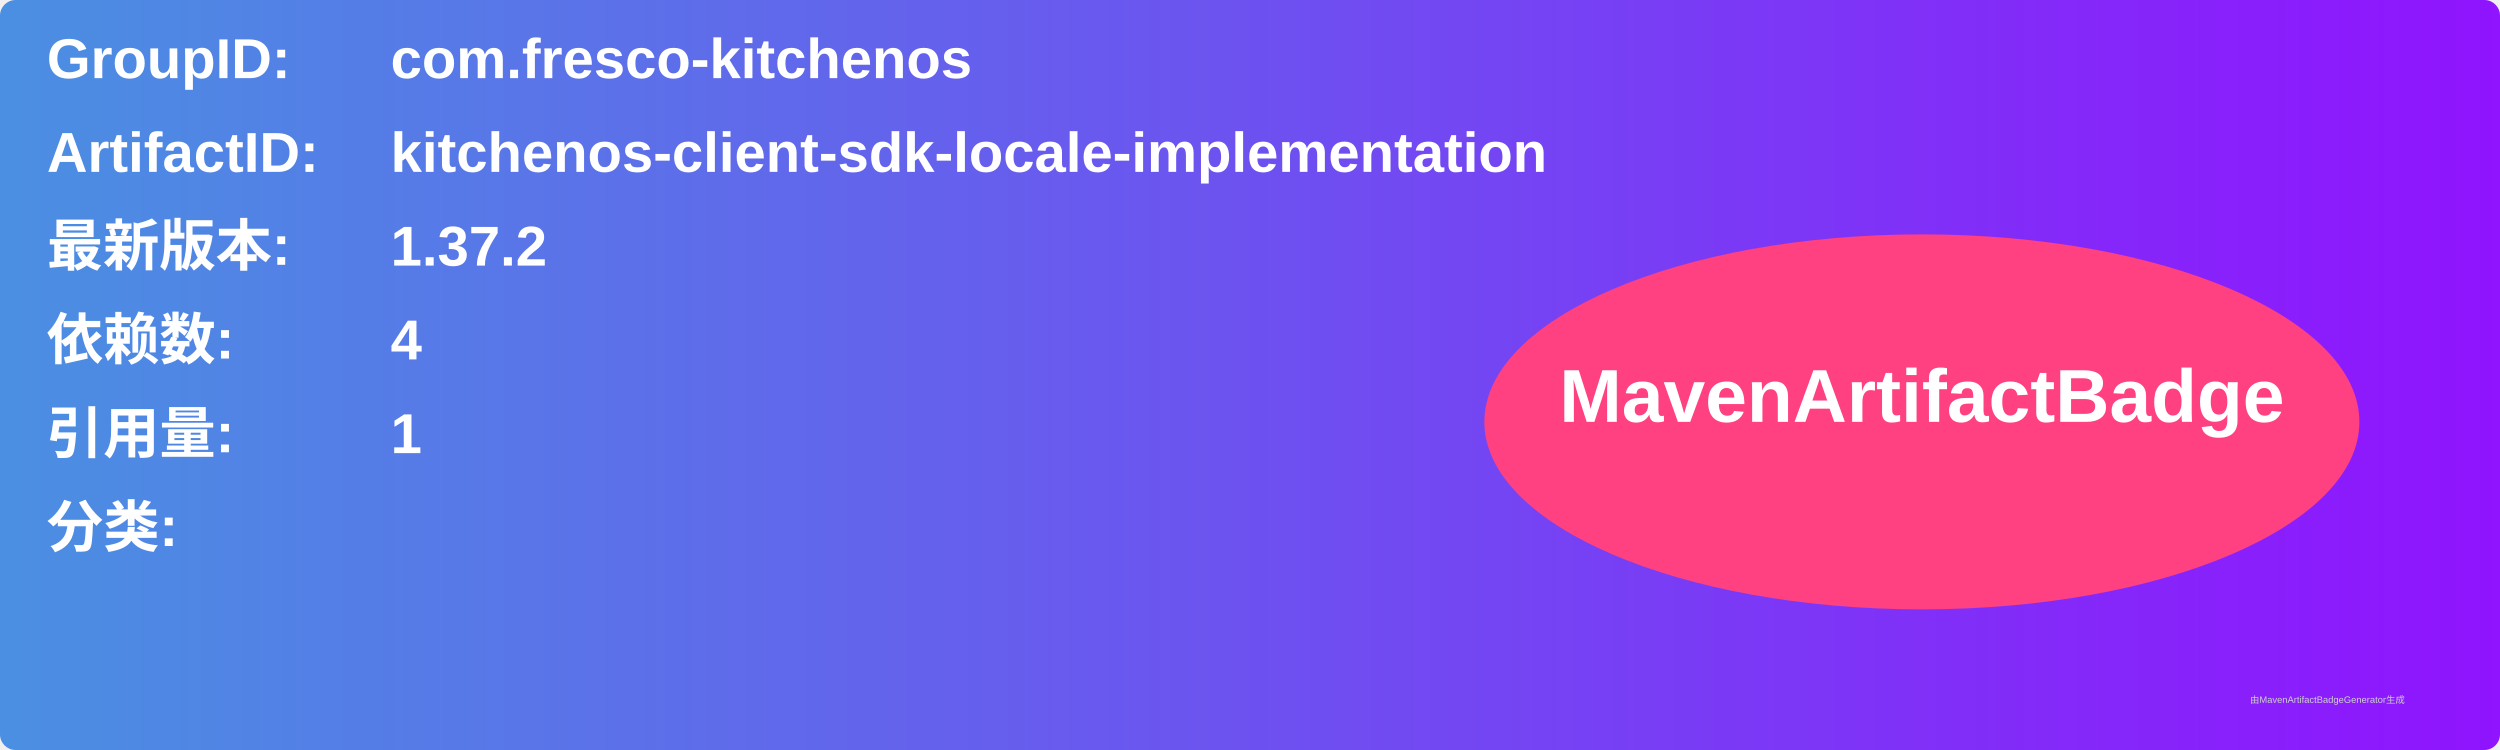
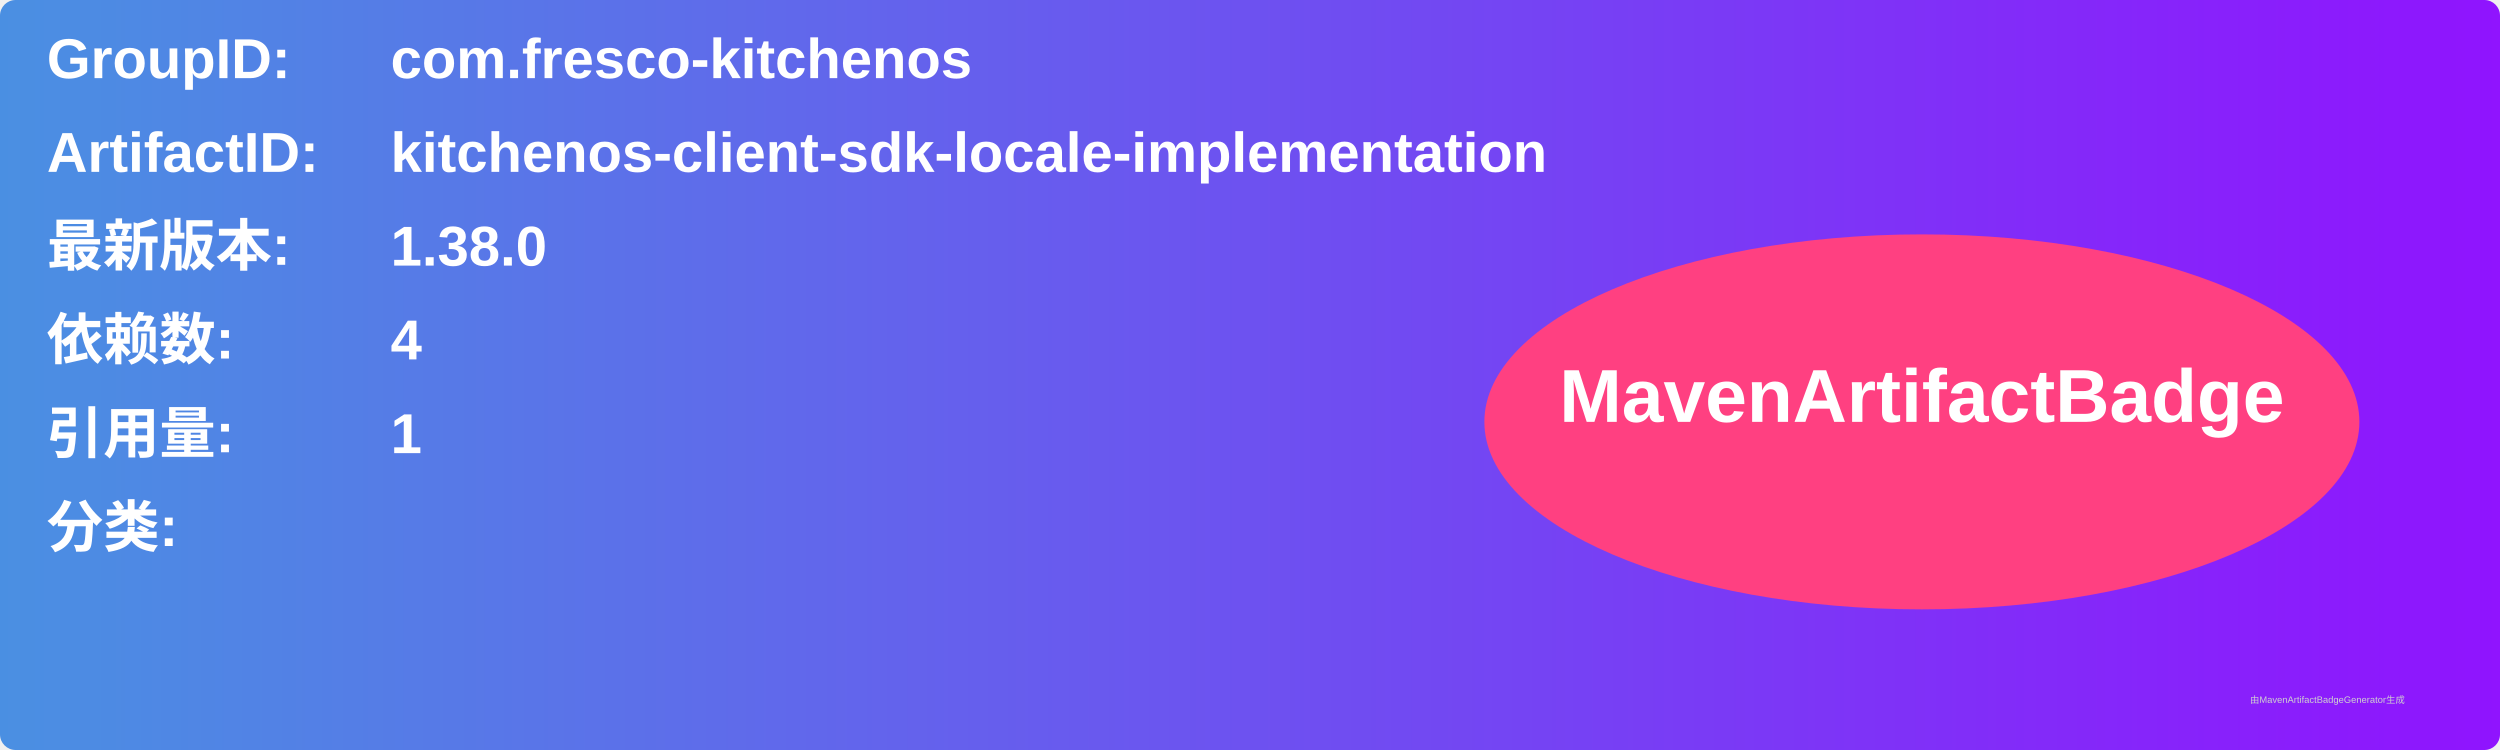
<svg xmlns="http://www.w3.org/2000/svg" width="800" height="240" viewBox="0 0 800 240">
  <linearGradient id="grad" x1="0%" y1="0%" x2="100%" y2="0%">
    <stop offset="0%" stop-color="#4a90e2" />
    <stop offset="100%" stop-color="#9013fe" />
  </linearGradient>
  <rect width="100%" height="100%" rx="5" ry="5" fill="url(#grad)" />
  <g transform="translate(15, 15)">
    <text x="0" y="10" font-family="Arial" font-size="18" fill="white" font-weight="bold" width="260">GroupID:</text>
    <text x="110" y="10" font-family="Arial" font-size="18" fill="white" font-weight="bold" width="460">com.fresco-kitchenos</text>
    <text x="0" y="40" font-family="Arial" font-size="18" fill="white" font-weight="bold" width="260">ArtifactID:</text>
    <text x="110" y="40" font-family="Arial" font-size="18" fill="white" font-weight="bold" width="460">kitchenos-client-sdk-locale-implementation</text>
    <text x="0" y="70" font-family="Arial" font-size="18" fill="white" font-weight="bold">最新版本:</text>
    <text x="110" y="70" font-family="Arial" font-size="18" fill="white" font-weight="bold">
-       <tspan font-weight="bold">1.37.2</tspan>
+       <tspan font-weight="bold">1.38.0</tspan>
    </text>
    <text x="0" y="100" font-family="Arial" font-size="18" fill="white" font-weight="bold">依赖数: </text>
    <text x="110" y="100" font-family="Arial" font-size="18" fill="white">
      <tspan font-weight="bold">4</tspan>
    </text>
    <text x="0" y="130" font-family="Arial" font-size="18" fill="white" font-weight="bold">引用量: </text>
    <text x="110" y="130" font-family="Arial" font-size="18" fill="white">
      <tspan font-weight="bold">1</tspan>
    </text>
    <text x="0" y="160" font-family="Arial" font-size="18" fill="white" font-weight="bold">分类:</text>
    <text x="10" y="190" font-family="Arial" font-size="10" fill="white">
      <tspan font-weight="bold" />
    </text>
    <ellipse cx="600" cy="120" rx="140" ry="60" fill="#ff4081" />
    <text x="600" y="120" text-anchor="middle" font-family="Arial" font-size="24" fill="white" font-weight="bold">MavenArtifactBadge</text>
  </g>
  <text x="720" y="225" font-family="Arial" font-size="3" fill="#d0d0d0">由MavenArtifactBadgeGenerator生成</text>
</svg>
